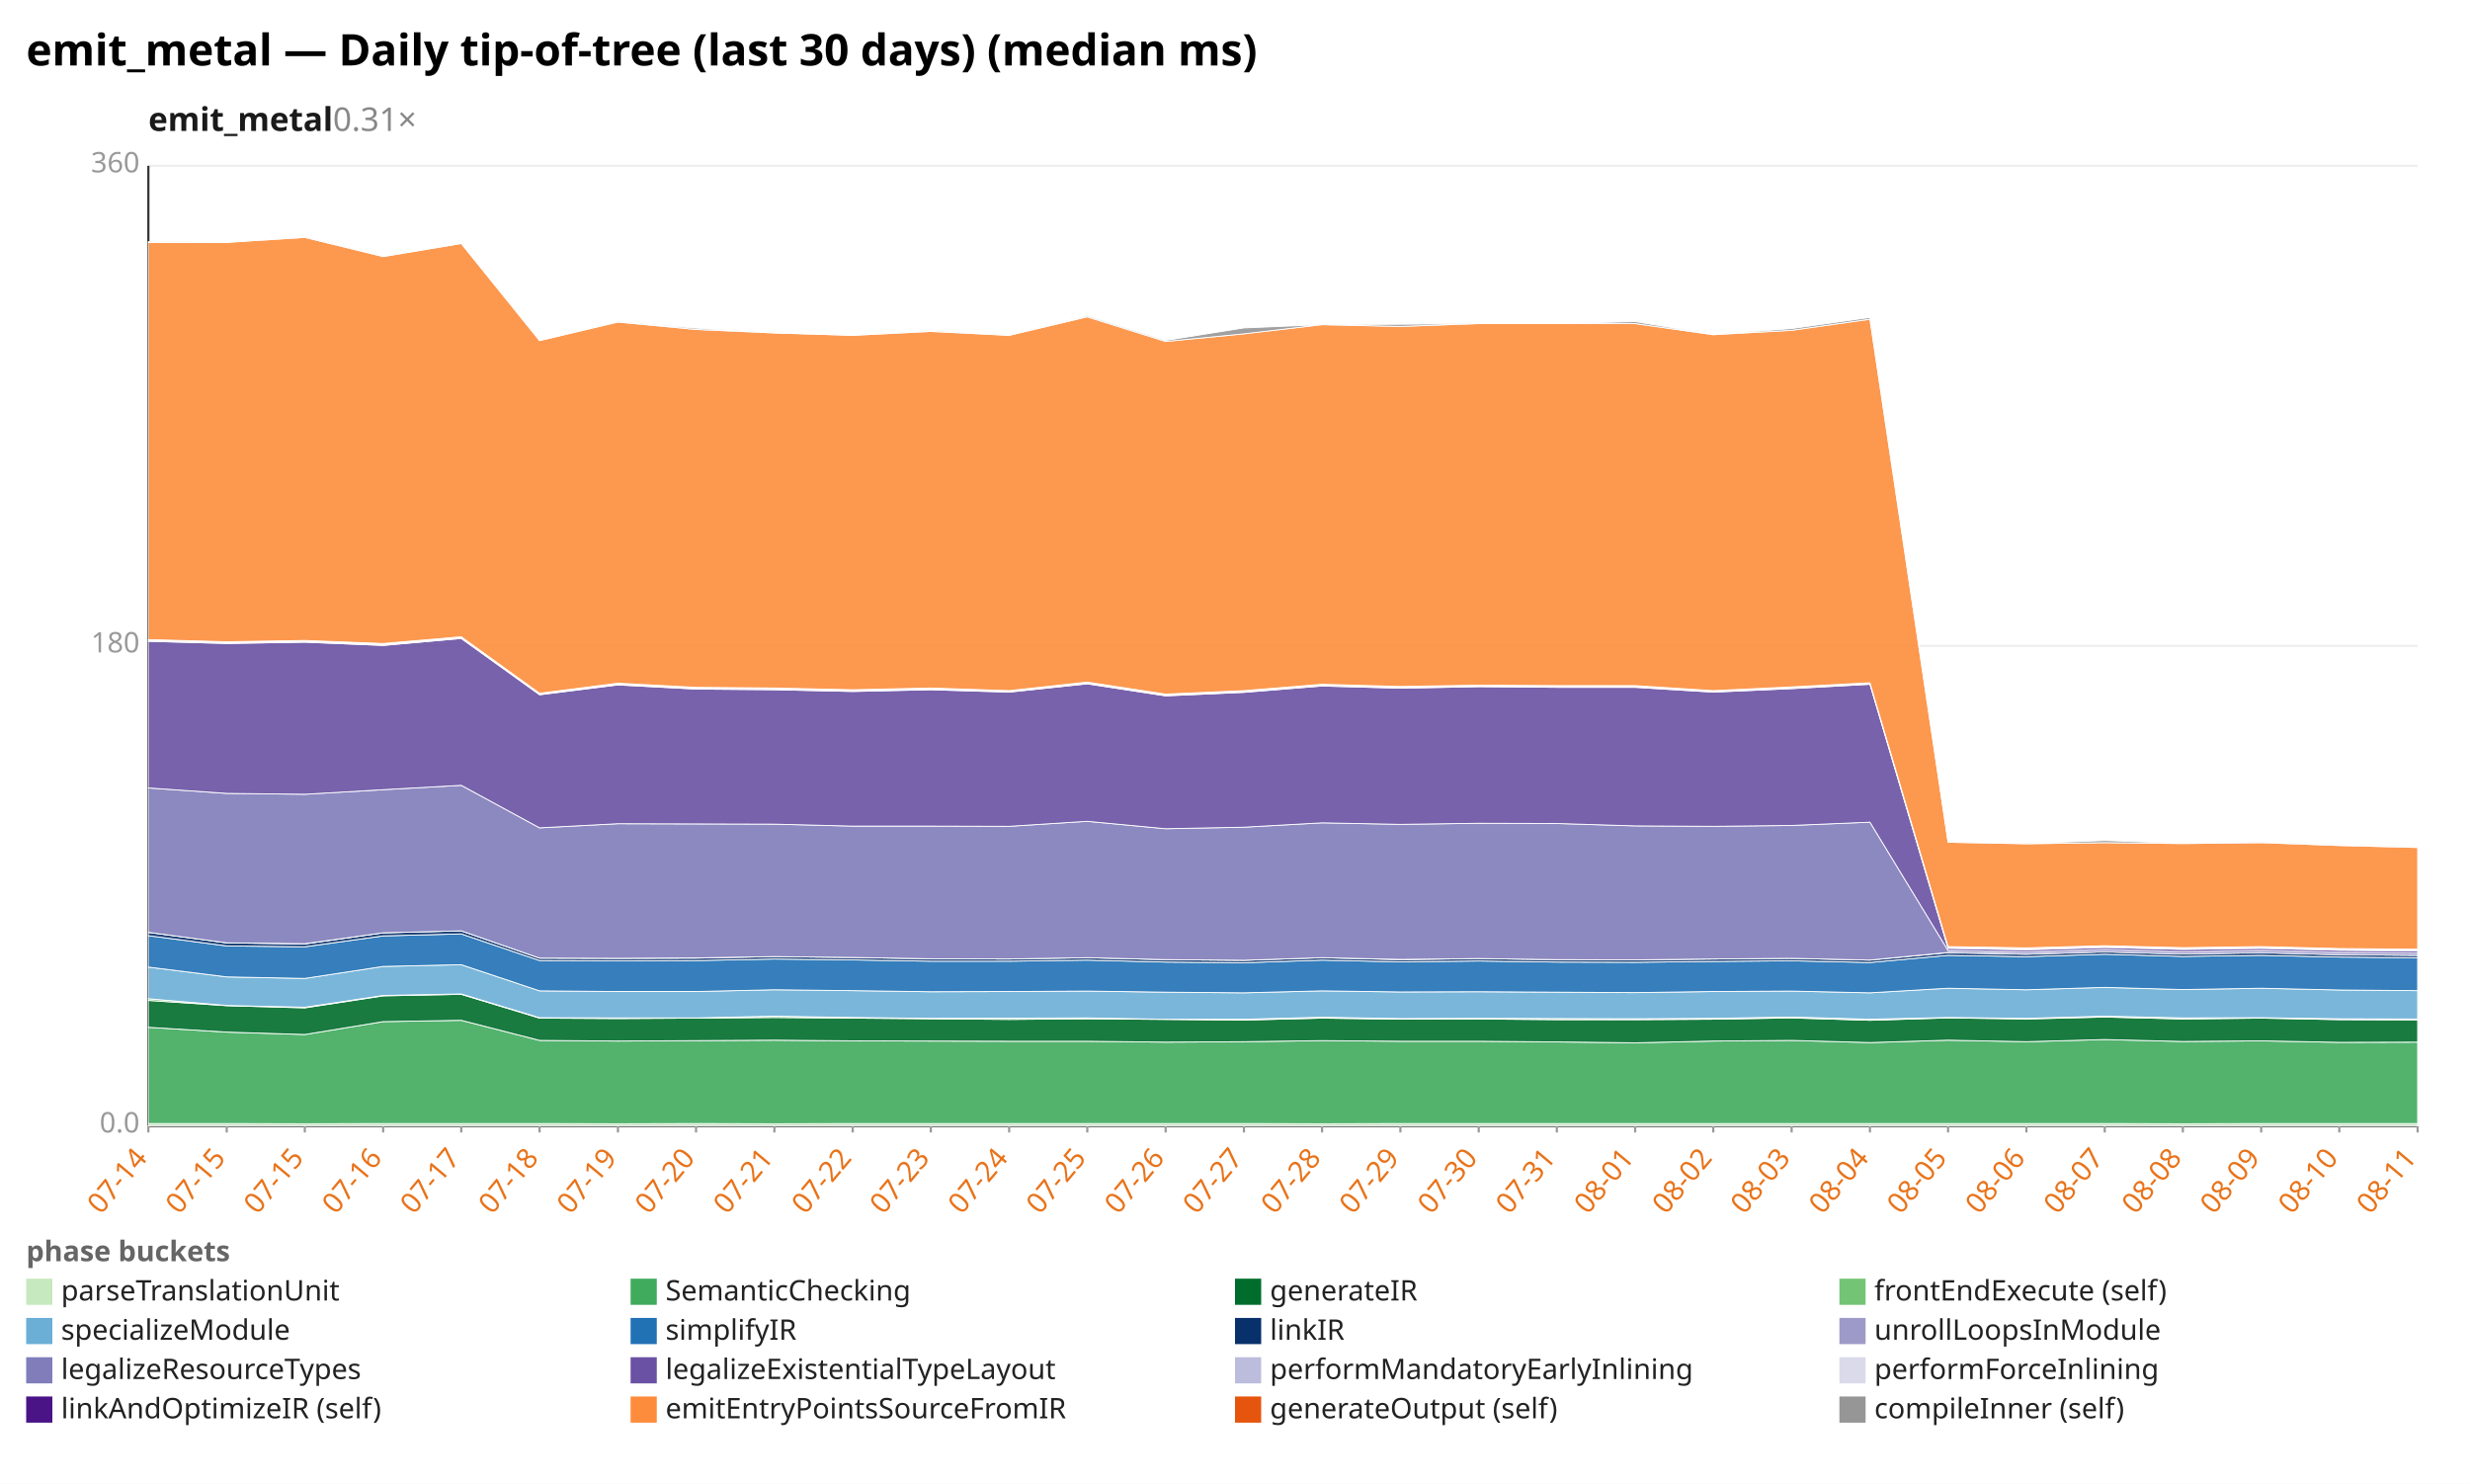
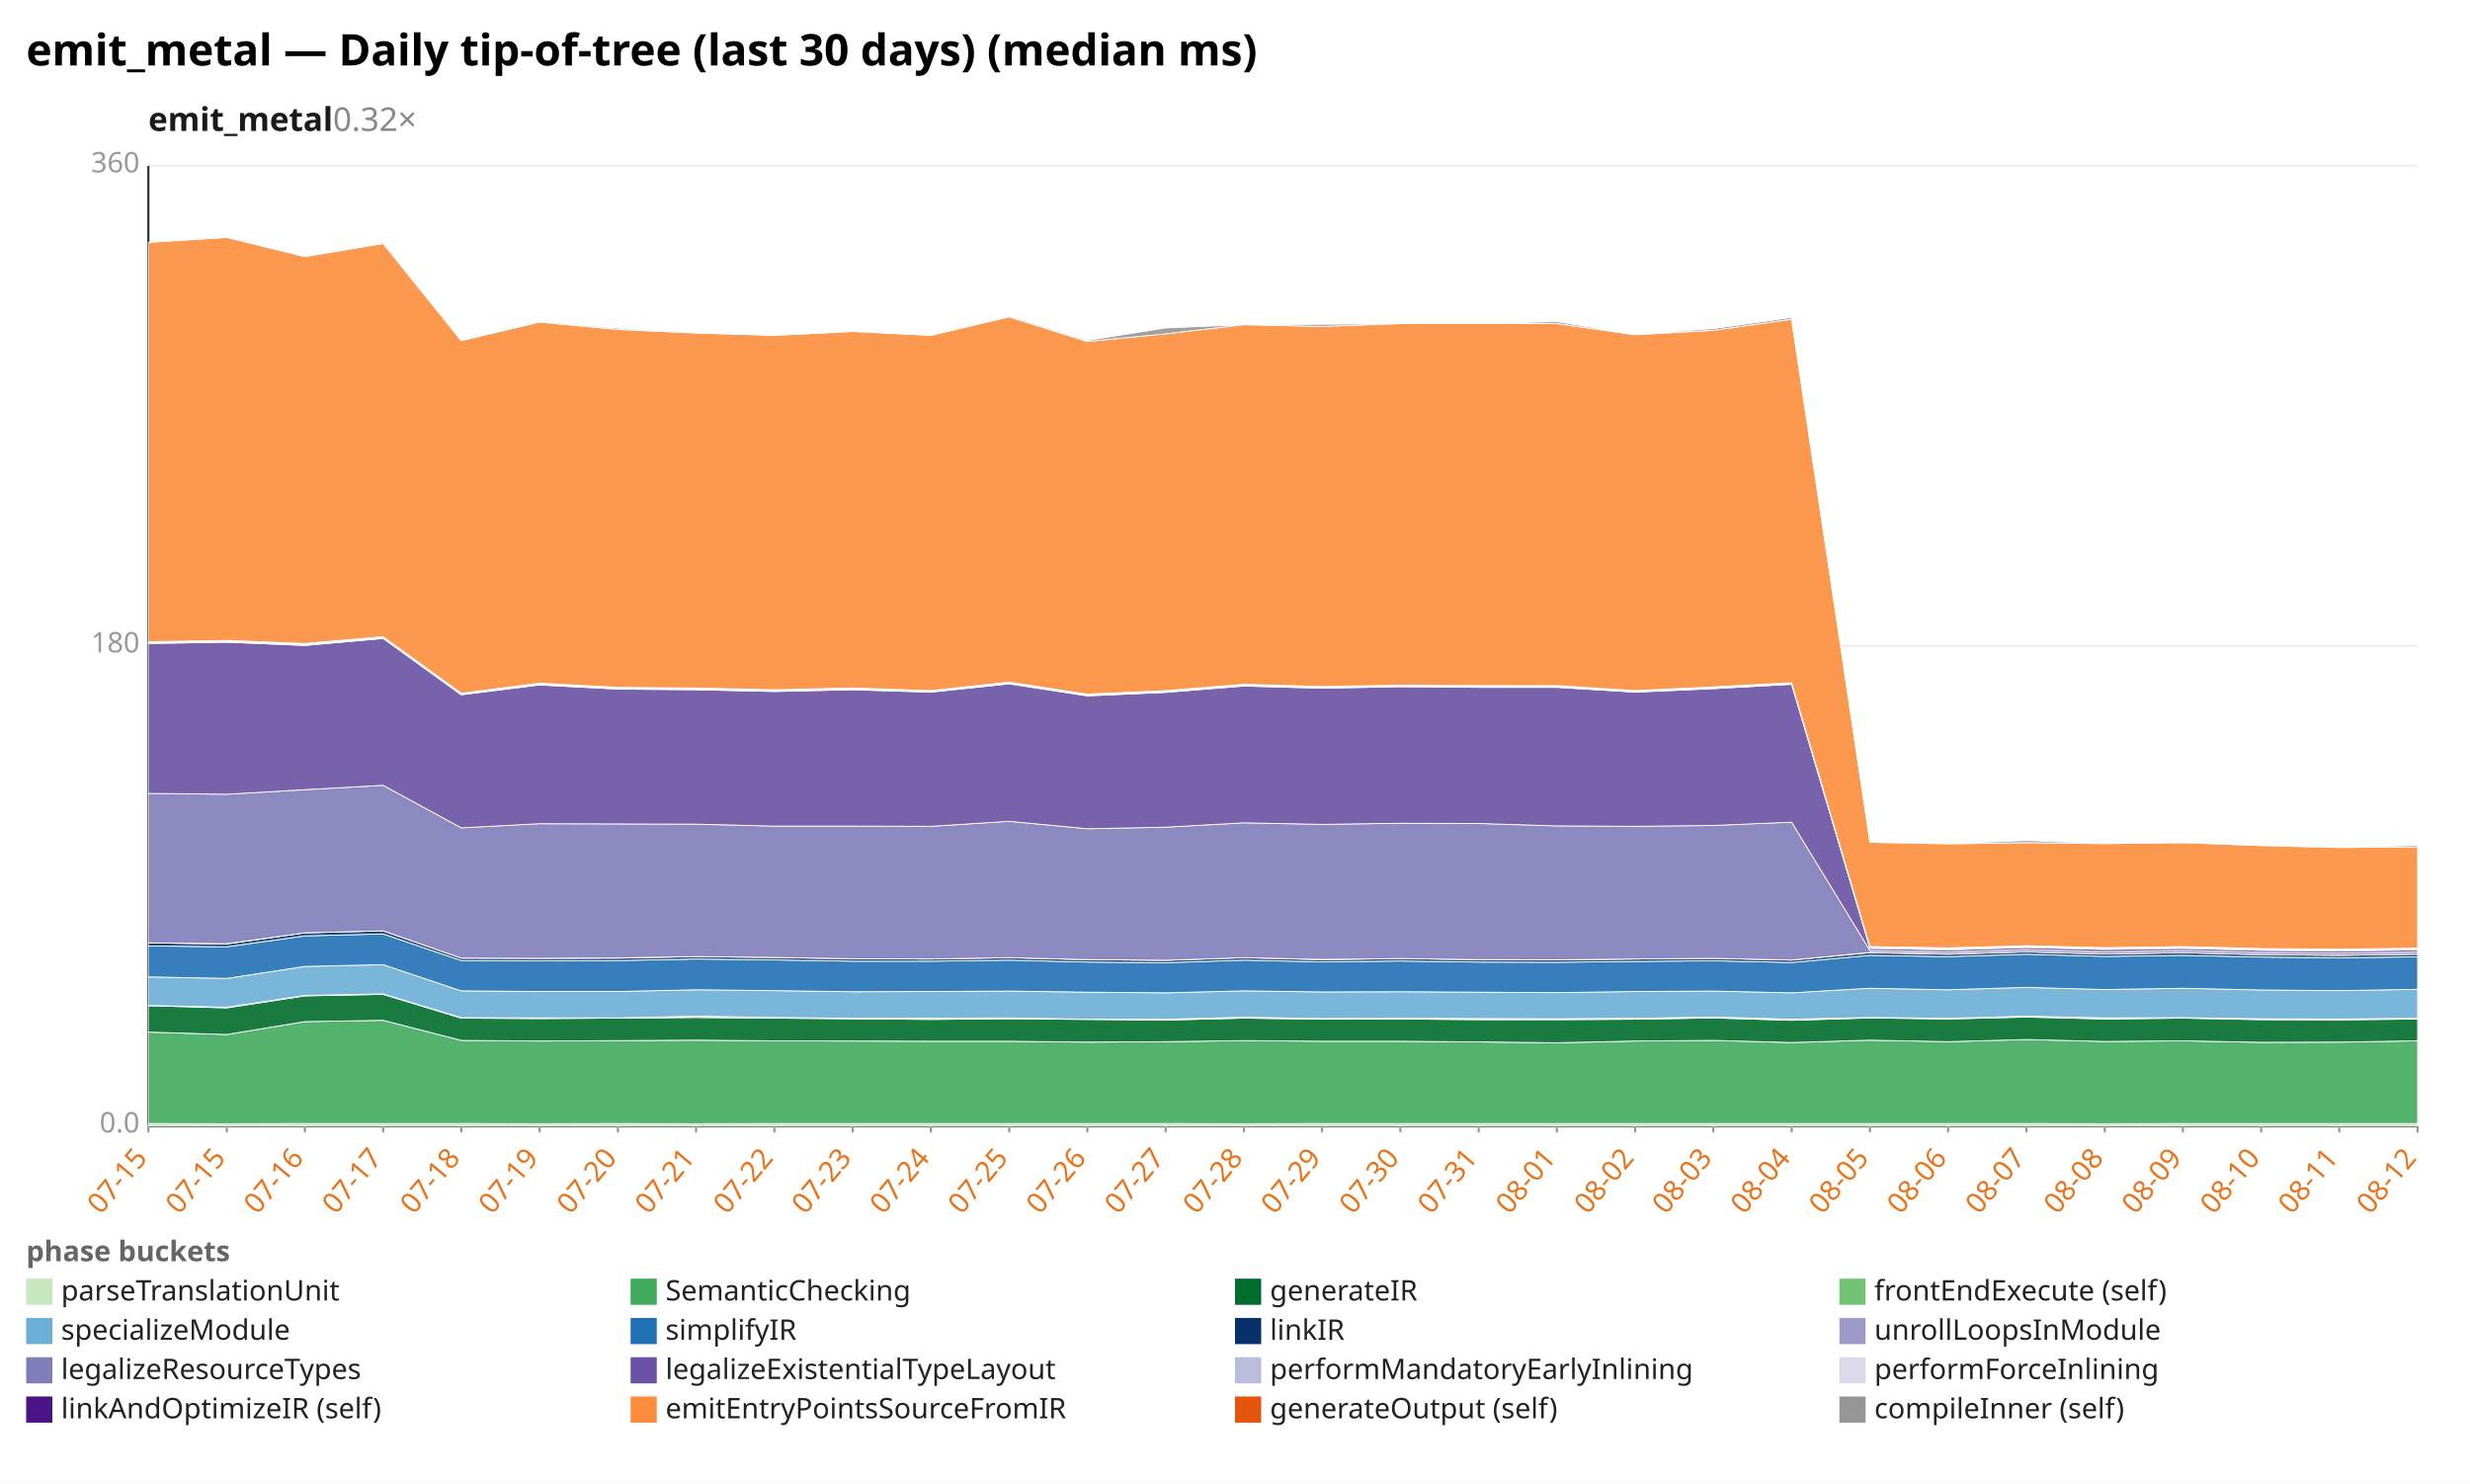
<svg xmlns="http://www.w3.org/2000/svg" width="1132" height="680" viewBox="0 0 1132 680" preserveAspectRatio="xMidYMid meet" font-family="sans-serif" font-size="13">
  <rect width="1132" height="680" fill="white" />
  <text x="12" y="30" font-size="20" font-weight="bold">emit_metal — Daily tip-of-tree (last 30 days) (median ms)</text>
-   <text x="68" y="60" font-size="15" font-weight="600" fill="#1a1a1a">emit_metal<tspan fill="#888" font-weight="400" text-decoration="none">  0.31×</tspan>
+   <text x="68" y="60" font-size="15" font-weight="600" fill="#1a1a1a">emit_metal<tspan fill="#888" font-weight="400" text-decoration="none">  0.32×</tspan>
  </text>
  <line x1="68.0" y1="516.0" x2="1108.0" y2="516.0" stroke="#eee" />
  <text x="64.0" y="519.0" text-anchor="end" fill="#999">0.0</text>
  <line x1="68.0" y1="296.0" x2="1108.0" y2="296.0" stroke="#eee" />
  <text x="64.0" y="299.0" text-anchor="end" fill="#999">180</text>
  <line x1="68.0" y1="76.0" x2="1108.0" y2="76.0" stroke="#eee" />
  <text x="64.0" y="79.0" text-anchor="end" fill="#999">360</text>
  <line x1="68.0" y1="76.0" x2="68.0" y2="516.0" stroke="#333" />
  <line x1="68.0" y1="516.0" x2="1108.0" y2="516.0" stroke="#333" />
  <line x1="68.0" y1="516.0" x2="68.0" y2="519.0" stroke="#999" />
-   <text x="68.0" y="531.0" text-anchor="end" fill="#e8731a" transform="rotate(-50 68.0 531.0)">07-14</text>
+   <text x="68.0" y="531.0" text-anchor="end" fill="#e8731a" transform="rotate(-50 68.0 531.0)">07-15</text>
  <line x1="103.9" y1="516.0" x2="103.9" y2="519.0" stroke="#999" />
  <text x="103.9" y="531.0" text-anchor="end" fill="#e8731a" transform="rotate(-50 103.9 531.0)">07-15</text>
  <line x1="139.7" y1="516.0" x2="139.7" y2="519.0" stroke="#999" />
-   <text x="139.7" y="531.0" text-anchor="end" fill="#e8731a" transform="rotate(-50 139.7 531.0)">07-15</text>
+   <text x="139.7" y="531.0" text-anchor="end" fill="#e8731a" transform="rotate(-50 139.7 531.0)">07-16</text>
  <line x1="175.6" y1="516.0" x2="175.6" y2="519.0" stroke="#999" />
-   <text x="175.6" y="531.0" text-anchor="end" fill="#e8731a" transform="rotate(-50 175.6 531.0)">07-16</text>
+   <text x="175.6" y="531.0" text-anchor="end" fill="#e8731a" transform="rotate(-50 175.6 531.0)">07-17</text>
  <line x1="211.4" y1="516.0" x2="211.4" y2="519.0" stroke="#999" />
-   <text x="211.4" y="531.0" text-anchor="end" fill="#e8731a" transform="rotate(-50 211.4 531.0)">07-17</text>
+   <text x="211.4" y="531.0" text-anchor="end" fill="#e8731a" transform="rotate(-50 211.4 531.0)">07-18</text>
  <line x1="247.3" y1="516.0" x2="247.3" y2="519.0" stroke="#999" />
-   <text x="247.3" y="531.0" text-anchor="end" fill="#e8731a" transform="rotate(-50 247.3 531.0)">07-18</text>
+   <text x="247.3" y="531.0" text-anchor="end" fill="#e8731a" transform="rotate(-50 247.3 531.0)">07-19</text>
  <line x1="283.2" y1="516.0" x2="283.2" y2="519.0" stroke="#999" />
-   <text x="283.2" y="531.0" text-anchor="end" fill="#e8731a" transform="rotate(-50 283.2 531.0)">07-19</text>
+   <text x="283.2" y="531.0" text-anchor="end" fill="#e8731a" transform="rotate(-50 283.2 531.0)">07-20</text>
  <line x1="319.0" y1="516.0" x2="319.0" y2="519.0" stroke="#999" />
-   <text x="319.0" y="531.0" text-anchor="end" fill="#e8731a" transform="rotate(-50 319.0 531.0)">07-20</text>
+   <text x="319.0" y="531.0" text-anchor="end" fill="#e8731a" transform="rotate(-50 319.0 531.0)">07-21</text>
  <line x1="354.9" y1="516.0" x2="354.9" y2="519.0" stroke="#999" />
-   <text x="354.9" y="531.0" text-anchor="end" fill="#e8731a" transform="rotate(-50 354.9 531.0)">07-21</text>
+   <text x="354.9" y="531.0" text-anchor="end" fill="#e8731a" transform="rotate(-50 354.9 531.0)">07-22</text>
  <line x1="390.8" y1="516.0" x2="390.8" y2="519.0" stroke="#999" />
-   <text x="390.8" y="531.0" text-anchor="end" fill="#e8731a" transform="rotate(-50 390.8 531.0)">07-22</text>
+   <text x="390.8" y="531.0" text-anchor="end" fill="#e8731a" transform="rotate(-50 390.8 531.0)">07-23</text>
  <line x1="426.6" y1="516.0" x2="426.6" y2="519.0" stroke="#999" />
-   <text x="426.6" y="531.0" text-anchor="end" fill="#e8731a" transform="rotate(-50 426.6 531.0)">07-23</text>
+   <text x="426.6" y="531.0" text-anchor="end" fill="#e8731a" transform="rotate(-50 426.6 531.0)">07-24</text>
  <line x1="462.5" y1="516.0" x2="462.5" y2="519.0" stroke="#999" />
-   <text x="462.5" y="531.0" text-anchor="end" fill="#e8731a" transform="rotate(-50 462.5 531.0)">07-24</text>
+   <text x="462.5" y="531.0" text-anchor="end" fill="#e8731a" transform="rotate(-50 462.5 531.0)">07-25</text>
  <line x1="498.3" y1="516.0" x2="498.3" y2="519.0" stroke="#999" />
-   <text x="498.3" y="531.0" text-anchor="end" fill="#e8731a" transform="rotate(-50 498.3 531.0)">07-25</text>
+   <text x="498.3" y="531.0" text-anchor="end" fill="#e8731a" transform="rotate(-50 498.3 531.0)">07-26</text>
  <line x1="534.2" y1="516.0" x2="534.2" y2="519.0" stroke="#999" />
-   <text x="534.2" y="531.0" text-anchor="end" fill="#e8731a" transform="rotate(-50 534.2 531.0)">07-26</text>
+   <text x="534.2" y="531.0" text-anchor="end" fill="#e8731a" transform="rotate(-50 534.2 531.0)">07-27</text>
  <line x1="570.1" y1="516.0" x2="570.1" y2="519.0" stroke="#999" />
-   <text x="570.1" y="531.0" text-anchor="end" fill="#e8731a" transform="rotate(-50 570.1 531.0)">07-27</text>
+   <text x="570.1" y="531.0" text-anchor="end" fill="#e8731a" transform="rotate(-50 570.1 531.0)">07-28</text>
  <line x1="605.9" y1="516.0" x2="605.9" y2="519.0" stroke="#999" />
-   <text x="605.9" y="531.0" text-anchor="end" fill="#e8731a" transform="rotate(-50 605.9 531.0)">07-28</text>
+   <text x="605.9" y="531.0" text-anchor="end" fill="#e8731a" transform="rotate(-50 605.9 531.0)">07-29</text>
  <line x1="641.8" y1="516.0" x2="641.8" y2="519.0" stroke="#999" />
-   <text x="641.8" y="531.0" text-anchor="end" fill="#e8731a" transform="rotate(-50 641.8 531.0)">07-29</text>
+   <text x="641.8" y="531.0" text-anchor="end" fill="#e8731a" transform="rotate(-50 641.8 531.0)">07-30</text>
  <line x1="677.7" y1="516.0" x2="677.7" y2="519.0" stroke="#999" />
-   <text x="677.7" y="531.0" text-anchor="end" fill="#e8731a" transform="rotate(-50 677.7 531.0)">07-30</text>
+   <text x="677.7" y="531.0" text-anchor="end" fill="#e8731a" transform="rotate(-50 677.7 531.0)">07-31</text>
  <line x1="713.5" y1="516.0" x2="713.5" y2="519.0" stroke="#999" />
-   <text x="713.5" y="531.0" text-anchor="end" fill="#e8731a" transform="rotate(-50 713.5 531.0)">07-31</text>
+   <text x="713.5" y="531.0" text-anchor="end" fill="#e8731a" transform="rotate(-50 713.5 531.0)">08-01</text>
  <line x1="749.4" y1="516.0" x2="749.4" y2="519.0" stroke="#999" />
-   <text x="749.4" y="531.0" text-anchor="end" fill="#e8731a" transform="rotate(-50 749.4 531.0)">08-01</text>
+   <text x="749.4" y="531.0" text-anchor="end" fill="#e8731a" transform="rotate(-50 749.4 531.0)">08-02</text>
  <line x1="785.2" y1="516.0" x2="785.2" y2="519.0" stroke="#999" />
-   <text x="785.2" y="531.0" text-anchor="end" fill="#e8731a" transform="rotate(-50 785.2 531.0)">08-02</text>
+   <text x="785.2" y="531.0" text-anchor="end" fill="#e8731a" transform="rotate(-50 785.2 531.0)">08-03</text>
  <line x1="821.1" y1="516.0" x2="821.1" y2="519.0" stroke="#999" />
-   <text x="821.1" y="531.0" text-anchor="end" fill="#e8731a" transform="rotate(-50 821.1 531.0)">08-03</text>
+   <text x="821.1" y="531.0" text-anchor="end" fill="#e8731a" transform="rotate(-50 821.1 531.0)">08-04</text>
  <line x1="857.0" y1="516.0" x2="857.0" y2="519.0" stroke="#999" />
-   <text x="857.0" y="531.0" text-anchor="end" fill="#e8731a" transform="rotate(-50 857.0 531.0)">08-04</text>
+   <text x="857.0" y="531.0" text-anchor="end" fill="#e8731a" transform="rotate(-50 857.0 531.0)">08-05</text>
  <line x1="892.8" y1="516.0" x2="892.8" y2="519.0" stroke="#999" />
-   <text x="892.8" y="531.0" text-anchor="end" fill="#e8731a" transform="rotate(-50 892.8 531.0)">08-05</text>
+   <text x="892.8" y="531.0" text-anchor="end" fill="#e8731a" transform="rotate(-50 892.8 531.0)">08-06</text>
  <line x1="928.7" y1="516.0" x2="928.7" y2="519.0" stroke="#999" />
-   <text x="928.7" y="531.0" text-anchor="end" fill="#e8731a" transform="rotate(-50 928.7 531.0)">08-06</text>
+   <text x="928.7" y="531.0" text-anchor="end" fill="#e8731a" transform="rotate(-50 928.7 531.0)">08-07</text>
  <line x1="964.6" y1="516.0" x2="964.6" y2="519.0" stroke="#999" />
-   <text x="964.6" y="531.0" text-anchor="end" fill="#e8731a" transform="rotate(-50 964.6 531.0)">08-07</text>
+   <text x="964.6" y="531.0" text-anchor="end" fill="#e8731a" transform="rotate(-50 964.6 531.0)">08-08</text>
  <line x1="1000.4" y1="516.0" x2="1000.4" y2="519.0" stroke="#999" />
-   <text x="1000.4" y="531.0" text-anchor="end" fill="#e8731a" transform="rotate(-50 1000.4 531.0)">08-08</text>
+   <text x="1000.4" y="531.0" text-anchor="end" fill="#e8731a" transform="rotate(-50 1000.4 531.0)">08-09</text>
  <line x1="1036.3" y1="516.0" x2="1036.3" y2="519.0" stroke="#999" />
-   <text x="1036.3" y="531.0" text-anchor="end" fill="#e8731a" transform="rotate(-50 1036.3 531.0)">08-09</text>
+   <text x="1036.3" y="531.0" text-anchor="end" fill="#e8731a" transform="rotate(-50 1036.3 531.0)">08-10</text>
  <line x1="1072.1" y1="516.0" x2="1072.1" y2="519.0" stroke="#999" />
-   <text x="1072.1" y="531.0" text-anchor="end" fill="#e8731a" transform="rotate(-50 1072.1 531.0)">08-10</text>
+   <text x="1072.1" y="531.0" text-anchor="end" fill="#e8731a" transform="rotate(-50 1072.1 531.0)">08-11</text>
  <line x1="1108.0" y1="516.0" x2="1108.0" y2="519.0" stroke="#999" />
-   <text x="1108.0" y="531.0" text-anchor="end" fill="#e8731a" transform="rotate(-50 1108.0 531.0)">08-11</text>
-   <polygon points="68.0,514.9 103.9,514.9 139.7,515.0 175.6,514.9 211.4,514.9 247.3,514.9 283.2,515.0 319.0,514.9 354.9,515.0 390.8,514.9 426.6,514.9 462.5,514.9 498.3,514.9 534.2,514.9 570.1,514.9 605.9,515.0 641.8,514.9 677.7,514.9 713.5,514.9 749.4,514.9 785.2,514.9 821.1,514.9 857.0,514.9 892.8,514.9 928.7,514.9 964.6,514.9 1000.4,515.0 1036.3,514.9 1072.1,514.9 1108.0,514.9 1108.0,516.0 1072.1,516.0 1036.3,516.0 1000.4,516.0 964.6,516.0 928.7,516.0 892.8,516.0 857.0,516.0 821.1,516.0 785.2,516.0 749.4,516.0 713.5,516.0 677.7,516.0 641.8,516.0 605.9,516.0 570.1,516.0 534.2,516.0 498.3,516.0 462.5,516.0 426.6,516.0 390.8,516.0 354.9,516.0 319.0,516.0 283.2,516.0 247.3,516.0 211.4,516.0 175.6,516.0 139.7,516.0 103.9,516.0 68.0,516.0" fill="#c7e9c0" fill-opacity="0.9" stroke="#fff" stroke-width="0.4" />
-   <polygon points="68.0,470.8 103.9,473.0 139.7,474.1 175.6,468.2 211.4,467.6 247.3,476.8 283.2,477.1 319.0,476.9 354.9,476.7 390.8,477.0 426.6,477.1 462.5,477.2 498.3,477.2 534.2,477.6 570.1,477.4 605.9,476.9 641.8,477.2 677.7,477.2 713.5,477.5 749.4,477.9 785.2,477.1 821.1,476.8 857.0,477.8 892.8,476.7 928.7,477.4 964.6,476.4 1000.4,477.3 1036.3,477.0 1072.1,477.7 1108.0,477.6 1108.0,514.9 1072.1,514.9 1036.3,514.9 1000.4,515.0 964.6,514.9 928.7,514.9 892.8,514.9 857.0,514.9 821.1,514.9 785.2,514.9 749.4,514.9 713.5,514.9 677.7,514.9 641.8,514.9 605.9,515.0 570.1,514.9 534.2,514.9 498.3,514.9 462.5,514.9 426.6,514.9 390.8,514.9 354.9,515.0 319.0,514.9 283.2,515.0 247.3,514.9 211.4,514.9 175.6,514.9 139.7,515.0 103.9,514.9 68.0,514.9" fill="#41ab5d" fill-opacity="0.9" stroke="#fff" stroke-width="0.4" />
-   <polygon points="68.0,458.5 103.9,460.9 139.7,461.9 175.6,456.4 211.4,455.7 247.3,466.6 283.2,466.8 319.0,466.6 354.9,466.3 390.8,466.6 426.6,466.9 462.5,467.2 498.3,466.9 534.2,467.2 570.1,467.5 605.9,466.6 641.8,467.1 677.7,467.0 713.5,467.3 749.4,467.3 785.2,467.1 821.1,466.5 857.0,467.6 892.8,466.5 928.7,467.0 964.6,466.1 1000.4,467.0 1036.3,466.6 1072.1,467.3 1108.0,467.4 1108.0,477.6 1072.1,477.7 1036.3,477.0 1000.4,477.3 964.6,476.4 928.7,477.4 892.8,476.7 857.0,477.8 821.1,476.8 785.2,477.1 749.4,477.9 713.5,477.5 677.7,477.2 641.8,477.2 605.9,476.9 570.1,477.4 534.2,477.6 498.3,477.2 462.5,477.2 426.6,477.1 390.8,477.0 354.9,476.7 319.0,476.9 283.2,477.1 247.3,476.8 211.4,467.6 175.6,468.2 139.7,474.1 103.9,473.0 68.0,470.8" fill="#006d2c" fill-opacity="0.9" stroke="#fff" stroke-width="0.4" />
-   <polygon points="68.0,457.7 103.9,460.8 139.7,461.6 175.6,456.2 211.4,455.5 247.3,466.4 283.2,466.5 319.0,466.5 354.9,465.7 390.8,466.3 426.6,466.7 462.5,466.6 498.3,466.5 534.2,467.1 570.1,467.1 605.9,466.2 641.8,466.8 677.7,466.7 713.5,466.8 749.4,466.9 785.2,466.7 821.1,466.1 857.0,467.1 892.8,466.3 928.7,466.7 964.6,465.7 1000.4,466.5 1036.3,466.4 1072.1,466.9 1108.0,467.0 1108.0,467.4 1072.1,467.3 1036.3,466.6 1000.4,467.0 964.6,466.1 928.7,467.0 892.8,466.5 857.0,467.6 821.1,466.5 785.2,467.1 749.4,467.3 713.5,467.3 677.7,467.0 641.8,467.1 605.9,466.6 570.1,467.5 534.2,467.2 498.3,466.9 462.5,467.2 426.6,466.9 390.8,466.6 354.9,466.3 319.0,466.6 283.2,466.8 247.3,466.6 211.4,455.7 175.6,456.4 139.7,461.9 103.9,460.9 68.0,458.5" fill="#74c476" fill-opacity="0.9" stroke="#fff" stroke-width="0.4" />
-   <polygon points="68.0,443.2 103.9,447.7 139.7,448.4 175.6,442.9 211.4,442.1 247.3,454.1 283.2,454.4 319.0,454.4 354.9,453.6 390.8,454.0 426.6,454.5 462.5,454.4 498.3,454.2 534.2,454.7 570.1,455.0 605.9,454.1 641.8,454.6 677.7,454.5 713.5,454.7 749.4,454.9 785.2,454.4 821.1,454.2 857.0,455.0 892.8,452.9 928.7,453.6 964.6,452.5 1000.4,453.5 1036.3,452.9 1072.1,453.7 1108.0,454.0 1108.0,467.0 1072.1,466.9 1036.3,466.4 1000.4,466.5 964.6,465.7 928.7,466.7 892.8,466.3 857.0,467.1 821.1,466.1 785.2,466.7 749.4,466.9 713.5,466.8 677.7,466.7 641.8,466.8 605.9,466.2 570.1,467.1 534.2,467.1 498.3,466.5 462.5,466.6 426.6,466.7 390.8,466.3 354.9,465.7 319.0,466.5 283.2,466.5 247.3,466.4 211.4,455.5 175.6,456.2 139.7,461.6 103.9,460.8 68.0,457.7" fill="#6baed6" fill-opacity="0.9" stroke="#fff" stroke-width="0.4" />
-   <polygon points="68.0,428.8 103.9,433.5 139.7,433.9 175.6,428.9 211.4,428.0 247.3,440.2 283.2,440.3 319.0,440.2 354.9,439.5 390.8,439.9 426.6,440.5 462.5,440.5 498.3,440.0 534.2,440.9 570.1,441.2 605.9,440.0 641.8,440.8 677.7,440.4 713.5,440.9 749.4,441.0 785.2,440.6 821.1,440.3 857.0,441.1 892.8,437.8 928.7,438.4 964.6,437.3 1000.4,438.3 1036.3,437.8 1072.1,438.6 1108.0,438.9 1108.0,454.0 1072.1,453.7 1036.3,452.9 1000.4,453.5 964.6,452.5 928.7,453.6 892.8,452.9 857.0,455.0 821.1,454.2 785.2,454.4 749.4,454.9 713.5,454.7 677.7,454.5 641.8,454.6 605.9,454.1 570.1,455.0 534.2,454.7 498.3,454.2 462.5,454.4 426.6,454.5 390.8,454.0 354.9,453.6 319.0,454.4 283.2,454.4 247.3,454.1 211.4,442.1 175.6,442.9 139.7,448.4 103.9,447.7 68.0,443.2" fill="#2171b5" fill-opacity="0.9" stroke="#fff" stroke-width="0.4" />
-   <polygon points="68.0,427.3 103.9,432.1 139.7,432.6 175.6,427.5 211.4,426.6 247.3,439.1 283.2,439.2 319.0,439.1 354.9,438.4 390.8,438.8 426.6,439.4 462.5,439.5 498.3,438.9 534.2,439.8 570.1,440.1 605.9,438.9 641.8,439.8 677.7,439.3 713.5,439.8 749.4,439.9 785.2,439.5 821.1,439.2 857.0,440.0 892.8,436.6 928.7,437.3 964.6,436.2 1000.4,437.2 1036.3,436.6 1072.1,437.5 1108.0,437.8 1108.0,438.9 1072.1,438.6 1036.3,437.8 1000.4,438.3 964.6,437.3 928.7,438.4 892.8,437.8 857.0,441.1 821.1,440.3 785.2,440.6 749.4,441.0 713.5,440.9 677.7,440.4 641.8,440.8 605.9,440.0 570.1,441.2 534.2,440.9 498.3,440.0 462.5,440.5 426.6,440.5 390.8,439.9 354.9,439.5 319.0,440.2 283.2,440.3 247.3,440.2 211.4,428.0 175.6,428.9 139.7,433.9 103.9,433.5 68.0,428.8" fill="#08306b" fill-opacity="0.9" stroke="#fff" stroke-width="0.4" />
-   <polygon points="68.0,427.3 103.9,432.1 139.7,432.5 175.6,427.5 211.4,426.6 247.3,439.1 283.2,439.2 319.0,439.0 354.9,438.4 390.8,438.8 426.6,439.4 462.5,439.5 498.3,438.9 534.2,439.8 570.1,440.1 605.9,438.9 641.8,439.7 677.7,439.3 713.5,439.8 749.4,439.9 785.2,439.5 821.1,439.2 857.0,440.0 892.8,436.5 928.7,437.2 964.6,436.2 1000.4,437.2 1036.3,436.6 1072.1,437.5 1108.0,437.8 1108.0,437.8 1072.1,437.5 1036.3,436.6 1000.4,437.2 964.6,436.2 928.7,437.3 892.8,436.6 857.0,440.0 821.1,439.2 785.2,439.5 749.4,439.9 713.5,439.8 677.7,439.3 641.8,439.8 605.9,438.9 570.1,440.1 534.2,439.8 498.3,438.9 462.5,439.5 426.6,439.4 390.8,438.8 354.9,438.4 319.0,439.1 283.2,439.2 247.3,439.1 211.4,426.6 175.6,427.5 139.7,432.6 103.9,432.1 68.0,427.3" fill="#9e9ac8" fill-opacity="0.9" stroke="#fff" stroke-width="0.4" />
-   <polygon points="68.0,361.1 103.9,363.6 139.7,364.0 175.6,361.9 211.4,359.9 247.3,379.4 283.2,377.5 319.0,377.6 354.9,377.7 390.8,378.6 426.6,378.6 462.5,378.7 498.3,376.4 534.2,379.8 570.1,379.1 605.9,377.1 641.8,377.8 677.7,377.3 713.5,377.4 749.4,378.5 785.2,378.7 821.1,378.3 857.0,376.8 892.8,435.6 928.7,436.3 964.6,435.2 1000.4,436.2 1036.3,435.6 1072.1,436.5 1108.0,436.8 1108.0,437.8 1072.1,437.5 1036.3,436.6 1000.4,437.2 964.6,436.2 928.7,437.2 892.8,436.5 857.0,440.0 821.1,439.2 785.2,439.5 749.4,439.9 713.5,439.8 677.7,439.3 641.8,439.7 605.9,438.9 570.1,440.1 534.2,439.8 498.3,438.9 462.5,439.5 426.6,439.4 390.8,438.8 354.9,438.4 319.0,439.0 283.2,439.2 247.3,439.1 211.4,426.6 175.6,427.5 139.7,432.5 103.9,432.1 68.0,427.3" fill="#807dba" fill-opacity="0.9" stroke="#fff" stroke-width="0.4" />
-   <polygon points="68.0,293.9 103.9,294.9 139.7,294.3 175.6,295.8 211.4,292.6 247.3,318.4 283.2,313.9 319.0,315.8 354.9,316.1 390.8,316.9 426.6,316.1 462.5,317.2 498.3,313.4 534.2,318.9 570.1,317.3 605.9,314.4 641.8,315.4 677.7,314.7 713.5,315.0 749.4,315.0 785.2,317.2 821.1,315.6 857.0,313.6 892.8,434.6 928.7,435.3 964.6,434.2 1000.4,435.1 1036.3,434.6 1072.1,435.5 1108.0,435.8 1108.0,436.8 1072.1,436.5 1036.3,435.6 1000.4,436.2 964.6,435.2 928.7,436.3 892.8,435.6 857.0,376.8 821.1,378.3 785.2,378.7 749.4,378.5 713.5,377.4 677.7,377.3 641.8,377.8 605.9,377.1 570.1,379.1 534.2,379.8 498.3,376.4 462.5,378.7 426.6,378.6 390.8,378.6 354.9,377.7 319.0,377.6 283.2,377.5 247.3,379.4 211.4,359.9 175.6,361.9 139.7,364.0 103.9,363.6 68.0,361.1" fill="#6a51a3" fill-opacity="0.9" stroke="#fff" stroke-width="0.4" />
-   <polygon points="68.0,293.4 103.9,294.5 139.7,293.9 175.6,295.3 211.4,292.2 247.3,318.0 283.2,313.5 319.0,315.4 354.9,315.6 390.8,316.5 426.6,315.7 462.5,316.8 498.3,312.9 534.2,318.5 570.1,316.9 605.9,313.9 641.8,315.0 677.7,314.3 713.5,314.5 749.4,314.6 785.2,316.8 821.1,315.1 857.0,313.2 892.8,434.1 928.7,434.8 964.6,433.8 1000.4,434.7 1036.3,434.2 1072.1,435.0 1108.0,435.4 1108.0,435.8 1072.1,435.5 1036.3,434.6 1000.4,435.1 964.6,434.2 928.7,435.3 892.8,434.6 857.0,313.6 821.1,315.6 785.2,317.2 749.4,315.0 713.5,315.0 677.7,314.7 641.8,315.4 605.9,314.4 570.1,317.3 534.2,318.9 498.3,313.4 462.5,317.2 426.6,316.1 390.8,316.9 354.9,316.1 319.0,315.8 283.2,313.9 247.3,318.4 211.4,292.6 175.6,295.8 139.7,294.3 103.9,294.9 68.0,293.9" fill="#bcbddc" fill-opacity="0.9" stroke="#fff" stroke-width="0.4" />
-   <polygon points="68.0,293.1 103.9,294.1 139.7,293.5 175.6,294.9 211.4,291.8 247.3,317.7 283.2,313.1 319.0,315.0 354.9,315.3 390.8,316.1 426.6,315.3 462.5,316.5 498.3,312.6 534.2,318.1 570.1,316.5 605.9,313.6 641.8,314.6 677.7,314.0 713.5,314.2 749.4,314.2 785.2,316.5 821.1,314.8 857.0,312.9 892.8,433.8 928.7,434.4 964.6,433.4 1000.4,434.3 1036.3,433.8 1072.1,434.7 1108.0,435.0 1108.0,435.4 1072.1,435.0 1036.3,434.2 1000.4,434.7 964.6,433.8 928.7,434.8 892.8,434.1 857.0,313.2 821.1,315.1 785.2,316.8 749.4,314.6 713.5,314.5 677.7,314.3 641.8,315.0 605.9,313.9 570.1,316.9 534.2,318.5 498.3,312.9 462.5,316.8 426.6,315.7 390.8,316.5 354.9,315.6 319.0,315.4 283.2,313.5 247.3,318.0 211.4,292.2 175.6,295.3 139.7,293.9 103.9,294.5 68.0,293.4" fill="#dadaeb" fill-opacity="0.9" stroke="#fff" stroke-width="0.4" />
-   <polygon points="68.0,111.2 103.9,111.1 139.7,108.8 175.6,117.6 211.4,111.6 247.3,156.1 283.2,147.6 319.0,151.0 354.9,152.6 390.8,153.7 426.6,151.9 462.5,153.7 498.3,145.2 534.2,156.5 570.1,153.0 605.9,148.8 641.8,149.6 677.7,148.3 713.5,148.3 749.4,148.3 785.2,153.4 821.1,151.4 857.0,146.3 892.8,386.0 928.7,386.7 964.6,386.2 1000.4,386.6 1036.3,386.2 1072.1,387.5 1108.0,388.4 1108.0,435.0 1072.1,434.7 1036.3,433.8 1000.4,434.3 964.6,433.4 928.7,434.4 892.8,433.8 857.0,312.9 821.1,314.8 785.2,316.5 749.4,314.2 713.5,314.2 677.7,314.0 641.8,314.6 605.9,313.6 570.1,316.5 534.2,318.1 498.3,312.6 462.5,316.5 426.6,315.3 390.8,316.1 354.9,315.3 319.0,315.0 283.2,313.1 247.3,317.7 211.4,291.8 175.6,294.9 139.7,293.5 103.9,294.1 68.0,293.1" fill="#fd8d3c" fill-opacity="0.9" stroke="#fff" stroke-width="0.4" />
-   <polygon points="68.0,110.7 103.9,111.1 139.7,108.6 175.6,117.5 211.4,111.6 247.3,156.1 283.2,147.5 319.0,150.4 354.9,152.6 390.8,153.7 426.6,151.8 462.5,153.7 498.3,144.7 534.2,156.0 570.1,150.3 605.9,148.8 641.8,148.6 677.7,148.3 713.5,148.3 749.4,147.4 785.2,153.3 821.1,150.6 857.0,145.5 892.8,386.0 928.7,386.6 964.6,385.2 1000.4,386.5 1036.3,386.1 1072.1,387.1 1108.0,388.3 1108.0,388.4 1072.1,387.5 1036.3,386.2 1000.4,386.6 964.6,386.2 928.7,386.7 892.8,386.0 857.0,146.3 821.1,151.4 785.2,153.4 749.4,148.3 713.5,148.3 677.7,148.3 641.8,149.6 605.9,148.8 570.1,153.0 534.2,156.5 498.3,145.2 462.5,153.7 426.6,151.9 390.8,153.7 354.9,152.6 319.0,151.0 283.2,147.6 247.3,156.1 211.4,111.6 175.6,117.6 139.7,108.8 103.9,111.1 68.0,111.2" fill="#969696" fill-opacity="0.9" stroke="#fff" stroke-width="0.4" />
+   <text x="1108.0" y="531.0" text-anchor="end" fill="#e8731a" transform="rotate(-50 1108.0 531.0)">08-12</text>
+   <polygon points="68.0,514.9 103.9,515.0 139.7,514.9 175.6,514.9 211.4,514.9 247.3,515.0 283.2,514.9 319.0,515.0 354.9,514.9 390.8,514.9 426.6,514.9 462.5,514.9 498.3,514.9 534.2,514.9 570.1,515.0 605.9,514.9 641.8,514.9 677.7,514.9 713.5,514.9 749.4,514.9 785.2,514.9 821.1,514.9 857.0,514.9 892.8,514.9 928.7,514.9 964.6,515.0 1000.4,514.9 1036.3,514.9 1072.1,514.9 1108.0,514.9 1108.0,516.0 1072.1,516.0 1036.3,516.0 1000.4,516.0 964.6,516.0 928.7,516.0 892.8,516.0 857.0,516.0 821.1,516.0 785.2,516.0 749.4,516.0 713.5,516.0 677.7,516.0 641.8,516.0 605.9,516.0 570.1,516.0 534.2,516.0 498.3,516.0 462.5,516.0 426.6,516.0 390.8,516.0 354.9,516.0 319.0,516.0 283.2,516.0 247.3,516.0 211.4,516.0 175.6,516.0 139.7,516.0 103.9,516.0 68.0,516.0" fill="#c7e9c0" fill-opacity="0.9" stroke="#fff" stroke-width="0.4" />
+   <polygon points="68.0,473.0 103.9,474.1 139.7,468.2 175.6,467.6 211.4,476.8 247.3,477.1 283.2,476.9 319.0,476.7 354.9,477.0 390.8,477.1 426.6,477.2 462.5,477.2 498.3,477.6 534.2,477.4 570.1,476.9 605.9,477.2 641.8,477.2 677.7,477.5 713.5,477.9 749.4,477.1 785.2,476.8 821.1,477.8 857.0,476.7 892.8,477.4 928.7,476.4 964.6,477.3 1000.4,477.0 1036.3,477.7 1072.1,477.6 1108.0,477.0 1108.0,514.9 1072.1,514.9 1036.3,514.9 1000.4,514.9 964.6,515.0 928.7,514.9 892.8,514.9 857.0,514.9 821.1,514.9 785.2,514.9 749.4,514.9 713.5,514.9 677.7,514.9 641.8,514.9 605.9,514.9 570.1,515.0 534.2,514.9 498.3,514.9 462.5,514.9 426.6,514.9 390.8,514.9 354.9,514.9 319.0,515.0 283.2,514.9 247.3,515.0 211.4,514.9 175.6,514.9 139.7,514.9 103.9,515.0 68.0,514.9" fill="#41ab5d" fill-opacity="0.9" stroke="#fff" stroke-width="0.4" />
+   <polygon points="68.0,460.9 103.9,461.9 139.7,456.4 175.6,455.7 211.4,466.6 247.3,466.8 283.2,466.6 319.0,466.3 354.9,466.6 390.8,466.9 426.6,467.2 462.5,466.9 498.3,467.2 534.2,467.5 570.1,466.6 605.9,467.1 641.8,467.0 677.7,467.3 713.5,467.3 749.4,467.1 785.2,466.5 821.1,467.6 857.0,466.5 892.8,467.0 928.7,466.1 964.6,467.0 1000.4,466.6 1036.3,467.3 1072.1,467.4 1108.0,467.0 1108.0,477.0 1072.1,477.6 1036.3,477.7 1000.4,477.0 964.6,477.3 928.7,476.4 892.8,477.4 857.0,476.7 821.1,477.8 785.2,476.8 749.4,477.1 713.5,477.9 677.7,477.5 641.8,477.2 605.9,477.2 570.1,476.9 534.2,477.4 498.3,477.6 462.5,477.2 426.6,477.2 390.8,477.1 354.9,477.0 319.0,476.7 283.2,476.9 247.3,477.1 211.4,476.8 175.6,467.6 139.7,468.2 103.9,474.1 68.0,473.0" fill="#006d2c" fill-opacity="0.9" stroke="#fff" stroke-width="0.4" />
+   <polygon points="68.0,460.8 103.9,461.6 139.7,456.2 175.6,455.5 211.4,466.4 247.3,466.5 283.2,466.5 319.0,465.7 354.9,466.3 390.8,466.7 426.6,466.6 462.5,466.5 498.3,467.1 534.2,467.1 570.1,466.2 605.9,466.8 641.8,466.7 677.7,466.8 713.5,466.9 749.4,466.7 785.2,466.1 821.1,467.1 857.0,466.3 892.8,466.7 928.7,465.7 964.6,466.5 1000.4,466.4 1036.3,466.9 1072.1,467.0 1108.0,466.7 1108.0,467.0 1072.1,467.4 1036.3,467.3 1000.4,466.6 964.6,467.0 928.7,466.1 892.8,467.0 857.0,466.5 821.1,467.6 785.2,466.5 749.4,467.1 713.5,467.3 677.7,467.3 641.8,467.0 605.9,467.1 570.1,466.6 534.2,467.5 498.3,467.2 462.5,466.9 426.6,467.2 390.8,466.9 354.9,466.6 319.0,466.3 283.2,466.6 247.3,466.8 211.4,466.6 175.6,455.7 139.7,456.4 103.9,461.9 68.0,460.9" fill="#74c476" fill-opacity="0.9" stroke="#fff" stroke-width="0.4" />
+   <polygon points="68.0,447.7 103.9,448.4 139.7,442.9 175.6,442.1 211.4,454.1 247.3,454.4 283.2,454.4 319.0,453.6 354.9,454.0 390.8,454.5 426.6,454.4 462.5,454.2 498.3,454.7 534.2,455.0 570.1,454.1 605.9,454.6 641.8,454.5 677.7,454.7 713.5,454.9 749.4,454.4 785.2,454.2 821.1,455.0 857.0,452.9 892.8,453.6 928.7,452.5 964.6,453.5 1000.4,452.9 1036.3,453.7 1072.1,454.0 1108.0,453.4 1108.0,466.7 1072.1,467.0 1036.3,466.9 1000.4,466.4 964.6,466.5 928.7,465.7 892.8,466.7 857.0,466.3 821.1,467.1 785.2,466.1 749.4,466.7 713.5,466.9 677.7,466.8 641.8,466.7 605.9,466.8 570.1,466.2 534.2,467.1 498.3,467.1 462.5,466.5 426.6,466.6 390.8,466.7 354.9,466.3 319.0,465.7 283.2,466.5 247.3,466.5 211.4,466.4 175.6,455.5 139.7,456.2 103.9,461.6 68.0,460.8" fill="#6baed6" fill-opacity="0.9" stroke="#fff" stroke-width="0.4" />
+   <polygon points="68.0,433.5 103.9,433.9 139.7,428.9 175.6,428.0 211.4,440.2 247.3,440.3 283.2,440.2 319.0,439.5 354.9,439.9 390.8,440.5 426.6,440.5 462.5,440.0 498.3,440.9 534.2,441.2 570.1,440.0 605.9,440.8 641.8,440.4 677.7,440.9 713.5,441.0 749.4,440.6 785.2,440.3 821.1,441.1 857.0,437.8 892.8,438.4 928.7,437.3 964.6,438.3 1000.4,437.8 1036.3,438.6 1072.1,438.9 1108.0,438.5 1108.0,453.4 1072.1,454.0 1036.3,453.7 1000.4,452.9 964.6,453.5 928.7,452.5 892.8,453.6 857.0,452.9 821.1,455.0 785.2,454.2 749.4,454.4 713.5,454.9 677.7,454.7 641.8,454.5 605.9,454.6 570.1,454.1 534.2,455.0 498.3,454.7 462.5,454.2 426.6,454.4 390.8,454.5 354.9,454.0 319.0,453.6 283.2,454.4 247.3,454.4 211.4,454.1 175.6,442.1 139.7,442.9 103.9,448.4 68.0,447.7" fill="#2171b5" fill-opacity="0.9" stroke="#fff" stroke-width="0.4" />
+   <polygon points="68.0,432.1 103.9,432.6 139.7,427.5 175.6,426.6 211.4,439.1 247.3,439.2 283.2,439.1 319.0,438.4 354.9,438.8 390.8,439.4 426.6,439.5 462.5,438.9 498.3,439.8 534.2,440.1 570.1,438.9 605.9,439.8 641.8,439.3 677.7,439.8 713.5,439.9 749.4,439.5 785.2,439.2 821.1,440.0 857.0,436.6 892.8,437.3 928.7,436.2 964.6,437.2 1000.4,436.6 1036.3,437.5 1072.1,437.8 1108.0,437.3 1108.0,438.5 1072.1,438.9 1036.3,438.6 1000.4,437.8 964.6,438.3 928.7,437.3 892.8,438.4 857.0,437.8 821.1,441.1 785.2,440.3 749.4,440.6 713.5,441.0 677.7,440.9 641.8,440.4 605.9,440.8 570.1,440.0 534.2,441.2 498.3,440.9 462.5,440.0 426.6,440.5 390.8,440.5 354.9,439.9 319.0,439.5 283.2,440.2 247.3,440.3 211.4,440.2 175.6,428.0 139.7,428.9 103.9,433.9 68.0,433.5" fill="#08306b" fill-opacity="0.9" stroke="#fff" stroke-width="0.4" />
+   <polygon points="68.0,432.1 103.9,432.5 139.7,427.5 175.6,426.6 211.4,439.1 247.3,439.2 283.2,439.0 319.0,438.4 354.9,438.8 390.8,439.4 426.6,439.5 462.5,438.9 498.3,439.8 534.2,440.1 570.1,438.9 605.9,439.7 641.8,439.3 677.7,439.8 713.5,439.9 749.4,439.5 785.2,439.2 821.1,440.0 857.0,436.5 892.8,437.2 928.7,436.2 964.6,437.2 1000.4,436.6 1036.3,437.5 1072.1,437.8 1108.0,437.3 1108.0,437.3 1072.1,437.8 1036.3,437.5 1000.4,436.6 964.6,437.2 928.7,436.2 892.8,437.3 857.0,436.6 821.1,440.0 785.2,439.2 749.4,439.5 713.5,439.9 677.7,439.8 641.8,439.3 605.9,439.8 570.1,438.9 534.2,440.1 498.3,439.8 462.5,438.9 426.6,439.5 390.8,439.4 354.9,438.8 319.0,438.4 283.2,439.1 247.3,439.2 211.4,439.1 175.6,426.6 139.7,427.5 103.9,432.6 68.0,432.1" fill="#9e9ac8" fill-opacity="0.9" stroke="#fff" stroke-width="0.4" />
+   <polygon points="68.0,363.6 103.9,364.0 139.7,361.9 175.6,359.9 211.4,379.4 247.3,377.5 283.2,377.6 319.0,377.7 354.9,378.6 390.8,378.6 426.6,378.7 462.5,376.4 498.3,379.8 534.2,379.1 570.1,377.1 605.9,377.8 641.8,377.3 677.7,377.4 713.5,378.5 749.4,378.7 785.2,378.3 821.1,376.8 857.0,435.6 892.8,436.3 928.7,435.2 964.6,436.2 1000.4,435.6 1036.3,436.5 1072.1,436.8 1108.0,436.3 1108.0,437.3 1072.1,437.8 1036.3,437.5 1000.4,436.6 964.6,437.2 928.7,436.2 892.8,437.2 857.0,436.5 821.1,440.0 785.2,439.2 749.4,439.5 713.5,439.9 677.7,439.8 641.8,439.3 605.9,439.7 570.1,438.9 534.2,440.1 498.3,439.8 462.5,438.9 426.6,439.5 390.8,439.4 354.9,438.8 319.0,438.4 283.2,439.0 247.3,439.2 211.4,439.1 175.6,426.6 139.7,427.5 103.9,432.5 68.0,432.1" fill="#807dba" fill-opacity="0.9" stroke="#fff" stroke-width="0.4" />
+   <polygon points="68.0,294.9 103.9,294.3 139.7,295.8 175.6,292.6 211.4,318.4 247.3,313.9 283.2,315.8 319.0,316.1 354.9,316.9 390.8,316.1 426.6,317.2 462.5,313.4 498.3,318.9 534.2,317.3 570.1,314.4 605.9,315.4 641.8,314.7 677.7,315.0 713.5,315.0 749.4,317.2 785.2,315.6 821.1,313.6 857.0,434.6 892.8,435.3 928.7,434.2 964.6,435.1 1000.4,434.6 1036.3,435.5 1072.1,435.8 1108.0,435.3 1108.0,436.3 1072.1,436.8 1036.3,436.5 1000.4,435.6 964.6,436.2 928.7,435.2 892.8,436.3 857.0,435.6 821.1,376.8 785.2,378.3 749.4,378.7 713.5,378.5 677.7,377.4 641.8,377.3 605.9,377.8 570.1,377.1 534.2,379.1 498.3,379.8 462.5,376.4 426.6,378.7 390.8,378.6 354.9,378.6 319.0,377.7 283.2,377.6 247.3,377.5 211.4,379.4 175.6,359.9 139.7,361.9 103.9,364.0 68.0,363.6" fill="#6a51a3" fill-opacity="0.9" stroke="#fff" stroke-width="0.4" />
+   <polygon points="68.0,294.5 103.9,293.9 139.7,295.3 175.6,292.2 211.4,318.0 247.3,313.5 283.2,315.4 319.0,315.6 354.9,316.5 390.8,315.7 426.6,316.8 462.5,312.9 498.3,318.5 534.2,316.9 570.1,313.9 605.9,315.0 641.8,314.3 677.7,314.5 713.5,314.6 749.4,316.8 785.2,315.1 821.1,313.2 857.0,434.1 892.8,434.8 928.7,433.8 964.6,434.7 1000.4,434.2 1036.3,435.0 1072.1,435.4 1108.0,434.9 1108.0,435.3 1072.1,435.8 1036.3,435.5 1000.4,434.6 964.6,435.1 928.7,434.2 892.8,435.3 857.0,434.6 821.1,313.6 785.2,315.6 749.4,317.2 713.5,315.0 677.7,315.0 641.8,314.7 605.9,315.4 570.1,314.4 534.2,317.3 498.3,318.9 462.5,313.4 426.6,317.2 390.8,316.1 354.9,316.9 319.0,316.1 283.2,315.8 247.3,313.9 211.4,318.4 175.6,292.6 139.7,295.8 103.9,294.3 68.0,294.9" fill="#bcbddc" fill-opacity="0.9" stroke="#fff" stroke-width="0.4" />
+   <polygon points="68.0,294.1 103.9,293.5 139.7,294.9 175.6,291.8 211.4,317.7 247.3,313.1 283.2,315.0 319.0,315.3 354.9,316.1 390.8,315.3 426.6,316.5 462.5,312.6 498.3,318.1 534.2,316.5 570.1,313.6 605.9,314.6 641.8,314.0 677.7,314.2 713.5,314.2 749.4,316.5 785.2,314.8 821.1,312.9 857.0,433.8 892.8,434.4 928.7,433.4 964.6,434.3 1000.4,433.8 1036.3,434.7 1072.1,435.0 1108.0,434.5 1108.0,434.9 1072.1,435.4 1036.3,435.0 1000.4,434.2 964.6,434.7 928.7,433.8 892.8,434.8 857.0,434.1 821.1,313.2 785.2,315.1 749.4,316.8 713.5,314.6 677.7,314.5 641.8,314.3 605.9,315.0 570.1,313.9 534.2,316.9 498.3,318.5 462.5,312.9 426.6,316.8 390.8,315.7 354.9,316.5 319.0,315.6 283.2,315.4 247.3,313.5 211.4,318.0 175.6,292.2 139.7,295.3 103.9,293.9 68.0,294.5" fill="#dadaeb" fill-opacity="0.9" stroke="#fff" stroke-width="0.4" />
+   <polygon points="68.0,111.1 103.9,108.8 139.7,117.6 175.6,111.6 211.4,156.1 247.3,147.6 283.2,151.0 319.0,152.6 354.9,153.7 390.8,151.9 426.6,153.7 462.5,145.2 498.3,156.5 534.2,153.0 570.1,148.8 605.9,149.6 641.8,148.3 677.7,148.3 713.5,148.3 749.4,153.4 785.2,151.4 821.1,146.3 857.0,386.0 892.8,386.7 928.7,386.2 964.6,386.6 1000.4,386.2 1036.3,387.5 1072.1,388.4 1108.0,388.1 1108.0,434.5 1072.1,435.0 1036.3,434.7 1000.4,433.8 964.6,434.3 928.7,433.4 892.8,434.4 857.0,433.8 821.1,312.9 785.2,314.8 749.4,316.5 713.5,314.2 677.7,314.2 641.8,314.0 605.9,314.6 570.1,313.6 534.2,316.5 498.3,318.1 462.5,312.6 426.6,316.5 390.8,315.3 354.9,316.1 319.0,315.3 283.2,315.0 247.3,313.1 211.4,317.7 175.6,291.8 139.7,294.9 103.9,293.5 68.0,294.1" fill="#fd8d3c" fill-opacity="0.9" stroke="#fff" stroke-width="0.4" />
+   <polygon points="68.0,111.1 103.9,108.6 139.7,117.5 175.6,111.6 211.4,156.1 247.3,147.5 283.2,150.4 319.0,152.6 354.9,153.7 390.8,151.8 426.6,153.7 462.5,144.7 498.3,156.0 534.2,150.3 570.1,148.8 605.9,148.6 641.8,148.3 677.7,148.3 713.5,147.4 749.4,153.3 785.2,150.6 821.1,145.5 857.0,386.0 892.8,386.6 928.7,385.2 964.6,386.5 1000.4,386.1 1036.3,387.1 1072.1,388.3 1108.0,387.4 1108.0,388.1 1072.1,388.4 1036.3,387.5 1000.4,386.2 964.6,386.6 928.7,386.2 892.8,386.7 857.0,386.0 821.1,146.3 785.2,151.4 749.4,153.4 713.5,148.3 677.7,148.3 641.8,148.3 605.9,149.6 570.1,148.8 534.2,153.0 498.3,156.5 462.5,145.2 426.6,153.7 390.8,151.9 354.9,153.7 319.0,152.6 283.2,151.0 247.3,147.6 211.4,156.1 175.6,111.6 139.7,117.6 103.9,108.8 68.0,111.1" fill="#969696" fill-opacity="0.9" stroke="#fff" stroke-width="0.4" />
  <text x="12" y="578" fill="#666" font-weight="600">phase buckets</text>
  <rect x="12" y="586" width="12" height="12" fill="#c7e9c0" />
  <text x="28" y="596" fill="#222">parseTranslationUnit</text>
  <rect x="289" y="586" width="12" height="12" fill="#41ab5d" />
  <text x="305" y="596" fill="#222">SemanticChecking</text>
  <rect x="566" y="586" width="12" height="12" fill="#006d2c" />
  <text x="582" y="596" fill="#222">generateIR</text>
  <rect x="843" y="586" width="12" height="12" fill="#74c476" />
  <text x="859" y="596" fill="#222">frontEndExecute (self)</text>
  <rect x="12" y="604" width="12" height="12" fill="#6baed6" />
  <text x="28" y="614" fill="#222">specializeModule</text>
  <rect x="289" y="604" width="12" height="12" fill="#2171b5" />
  <text x="305" y="614" fill="#222">simplifyIR</text>
  <rect x="566" y="604" width="12" height="12" fill="#08306b" />
  <text x="582" y="614" fill="#222">linkIR</text>
  <rect x="843" y="604" width="12" height="12" fill="#9e9ac8" />
  <text x="859" y="614" fill="#222">unrollLoopsInModule</text>
  <rect x="12" y="622" width="12" height="12" fill="#807dba" />
  <text x="28" y="632" fill="#222">legalizeResourceTypes</text>
  <rect x="289" y="622" width="12" height="12" fill="#6a51a3" />
  <text x="305" y="632" fill="#222">legalizeExistentialTypeLayout</text>
  <rect x="566" y="622" width="12" height="12" fill="#bcbddc" />
  <text x="582" y="632" fill="#222">performMandatoryEarlyInlining</text>
  <rect x="843" y="622" width="12" height="12" fill="#dadaeb" />
  <text x="859" y="632" fill="#222">performForceInlining</text>
  <rect x="12" y="640" width="12" height="12" fill="#4a1486" />
  <text x="28" y="650" fill="#222">linkAndOptimizeIR (self)</text>
  <rect x="289" y="640" width="12" height="12" fill="#fd8d3c" />
  <text x="305" y="650" fill="#222">emitEntryPointsSourceFromIR</text>
  <rect x="566" y="640" width="12" height="12" fill="#e6550d" />
  <text x="582" y="650" fill="#222">generateOutput (self)</text>
  <rect x="843" y="640" width="12" height="12" fill="#969696" />
  <text x="859" y="650" fill="#222">compileInner (self)</text>
</svg>
